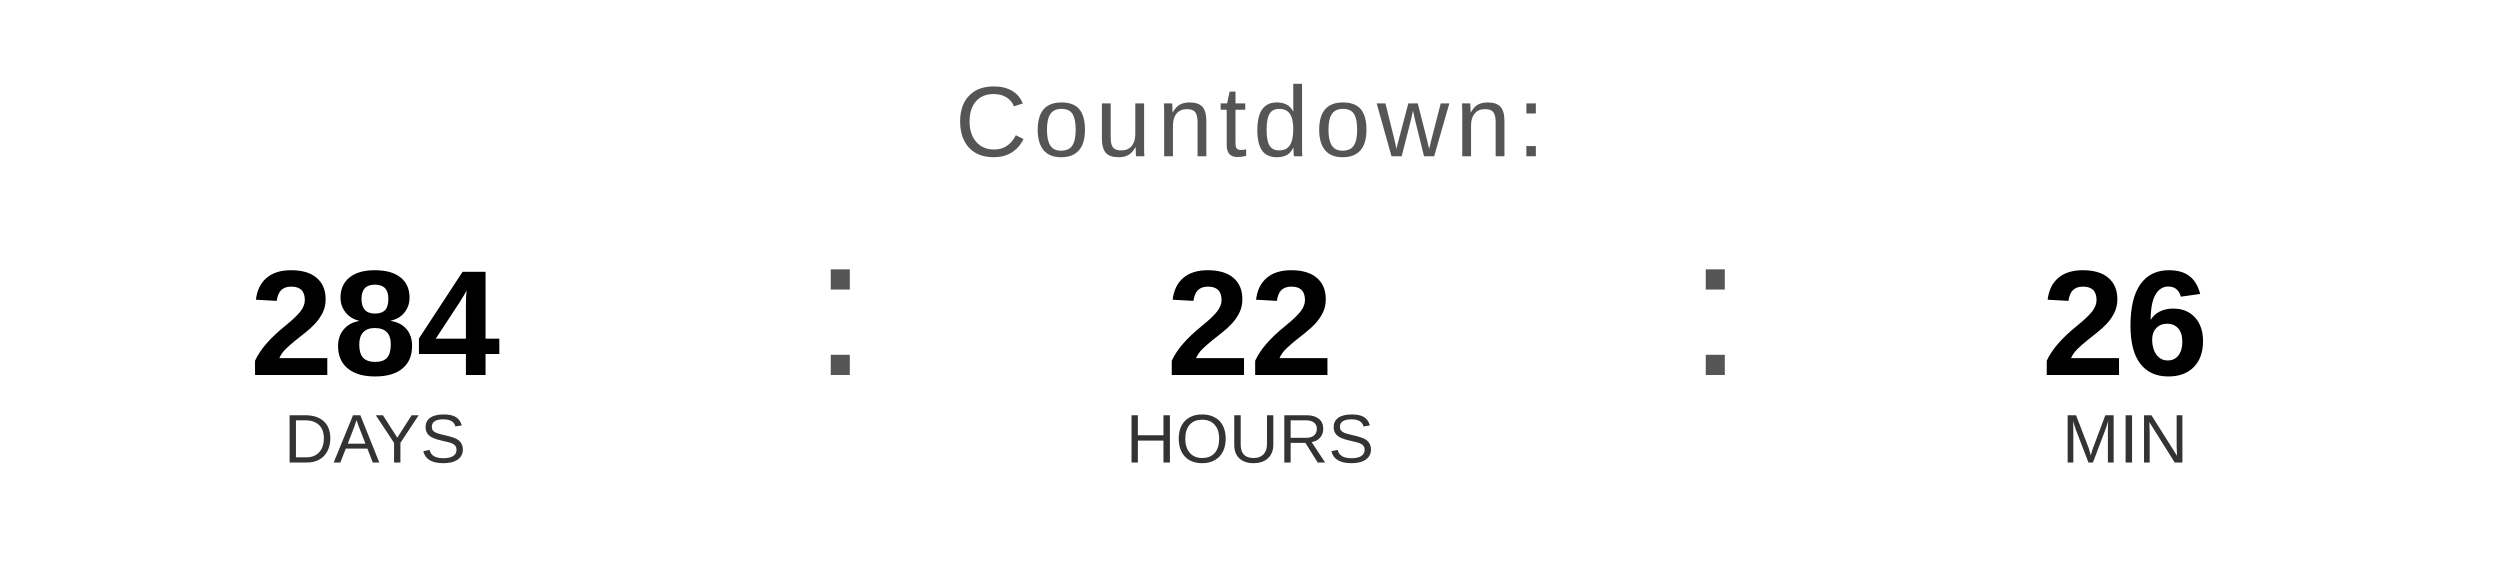
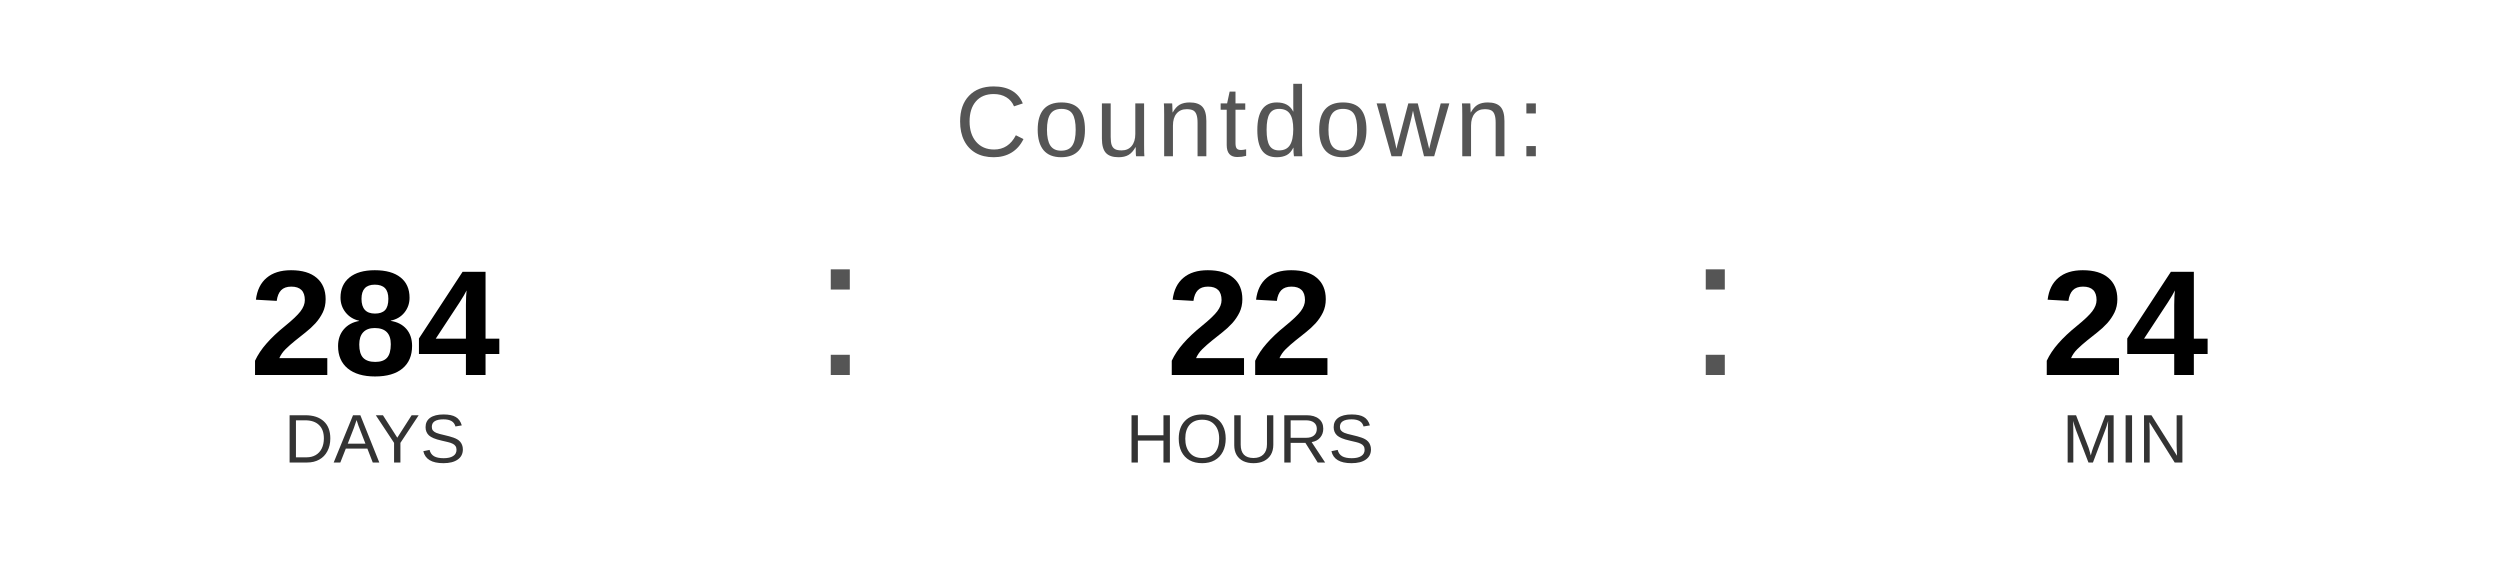
<svg xmlns="http://www.w3.org/2000/svg" width="400" height="90" viewBox="0 0 400 90">
  <text x="200" y="25" font-family="Arial, Helvetica, sans-serif" font-size="16" fill="#555555" text-anchor="middle" letter-spacing="1">
    Countdown:
  </text>
  <text x="60" y="60" font-family="Arial, Helvetica, sans-serif" font-size="24" font-weight="bold" fill="#000000" text-anchor="middle">284</text>
  <text x="60" y="74" font-family="Arial, Helvetica, sans-serif" font-size="11" fill="#333333" text-anchor="middle">DAYS</text>
  <text x="130" y="60" font-family="Arial, sans-serif" font-size="32" fill="#555555">:</text>
  <text x="200" y="60" font-family="Arial, Helvetica, sans-serif" font-size="24" font-weight="bold" fill="#000000" text-anchor="middle">22</text>
  <text x="200" y="74" font-family="Arial, Helvetica, sans-serif" font-size="11" fill="#333333" text-anchor="middle">HOURS</text>
  <text x="270" y="60" font-family="Arial, sans-serif" font-size="32" fill="#555555">:</text>
-   <text x="340" y="60" font-family="Arial, Helvetica, sans-serif" font-size="24" font-weight="bold" fill="#000000" text-anchor="middle">26</text>
+   <text x="340" y="60" font-family="Arial, Helvetica, sans-serif" font-size="24" font-weight="bold" fill="#000000" text-anchor="middle">24</text>
  <text x="340" y="74" font-family="Arial, Helvetica, sans-serif" font-size="11" fill="#333333" text-anchor="middle">MIN</text>
</svg>
